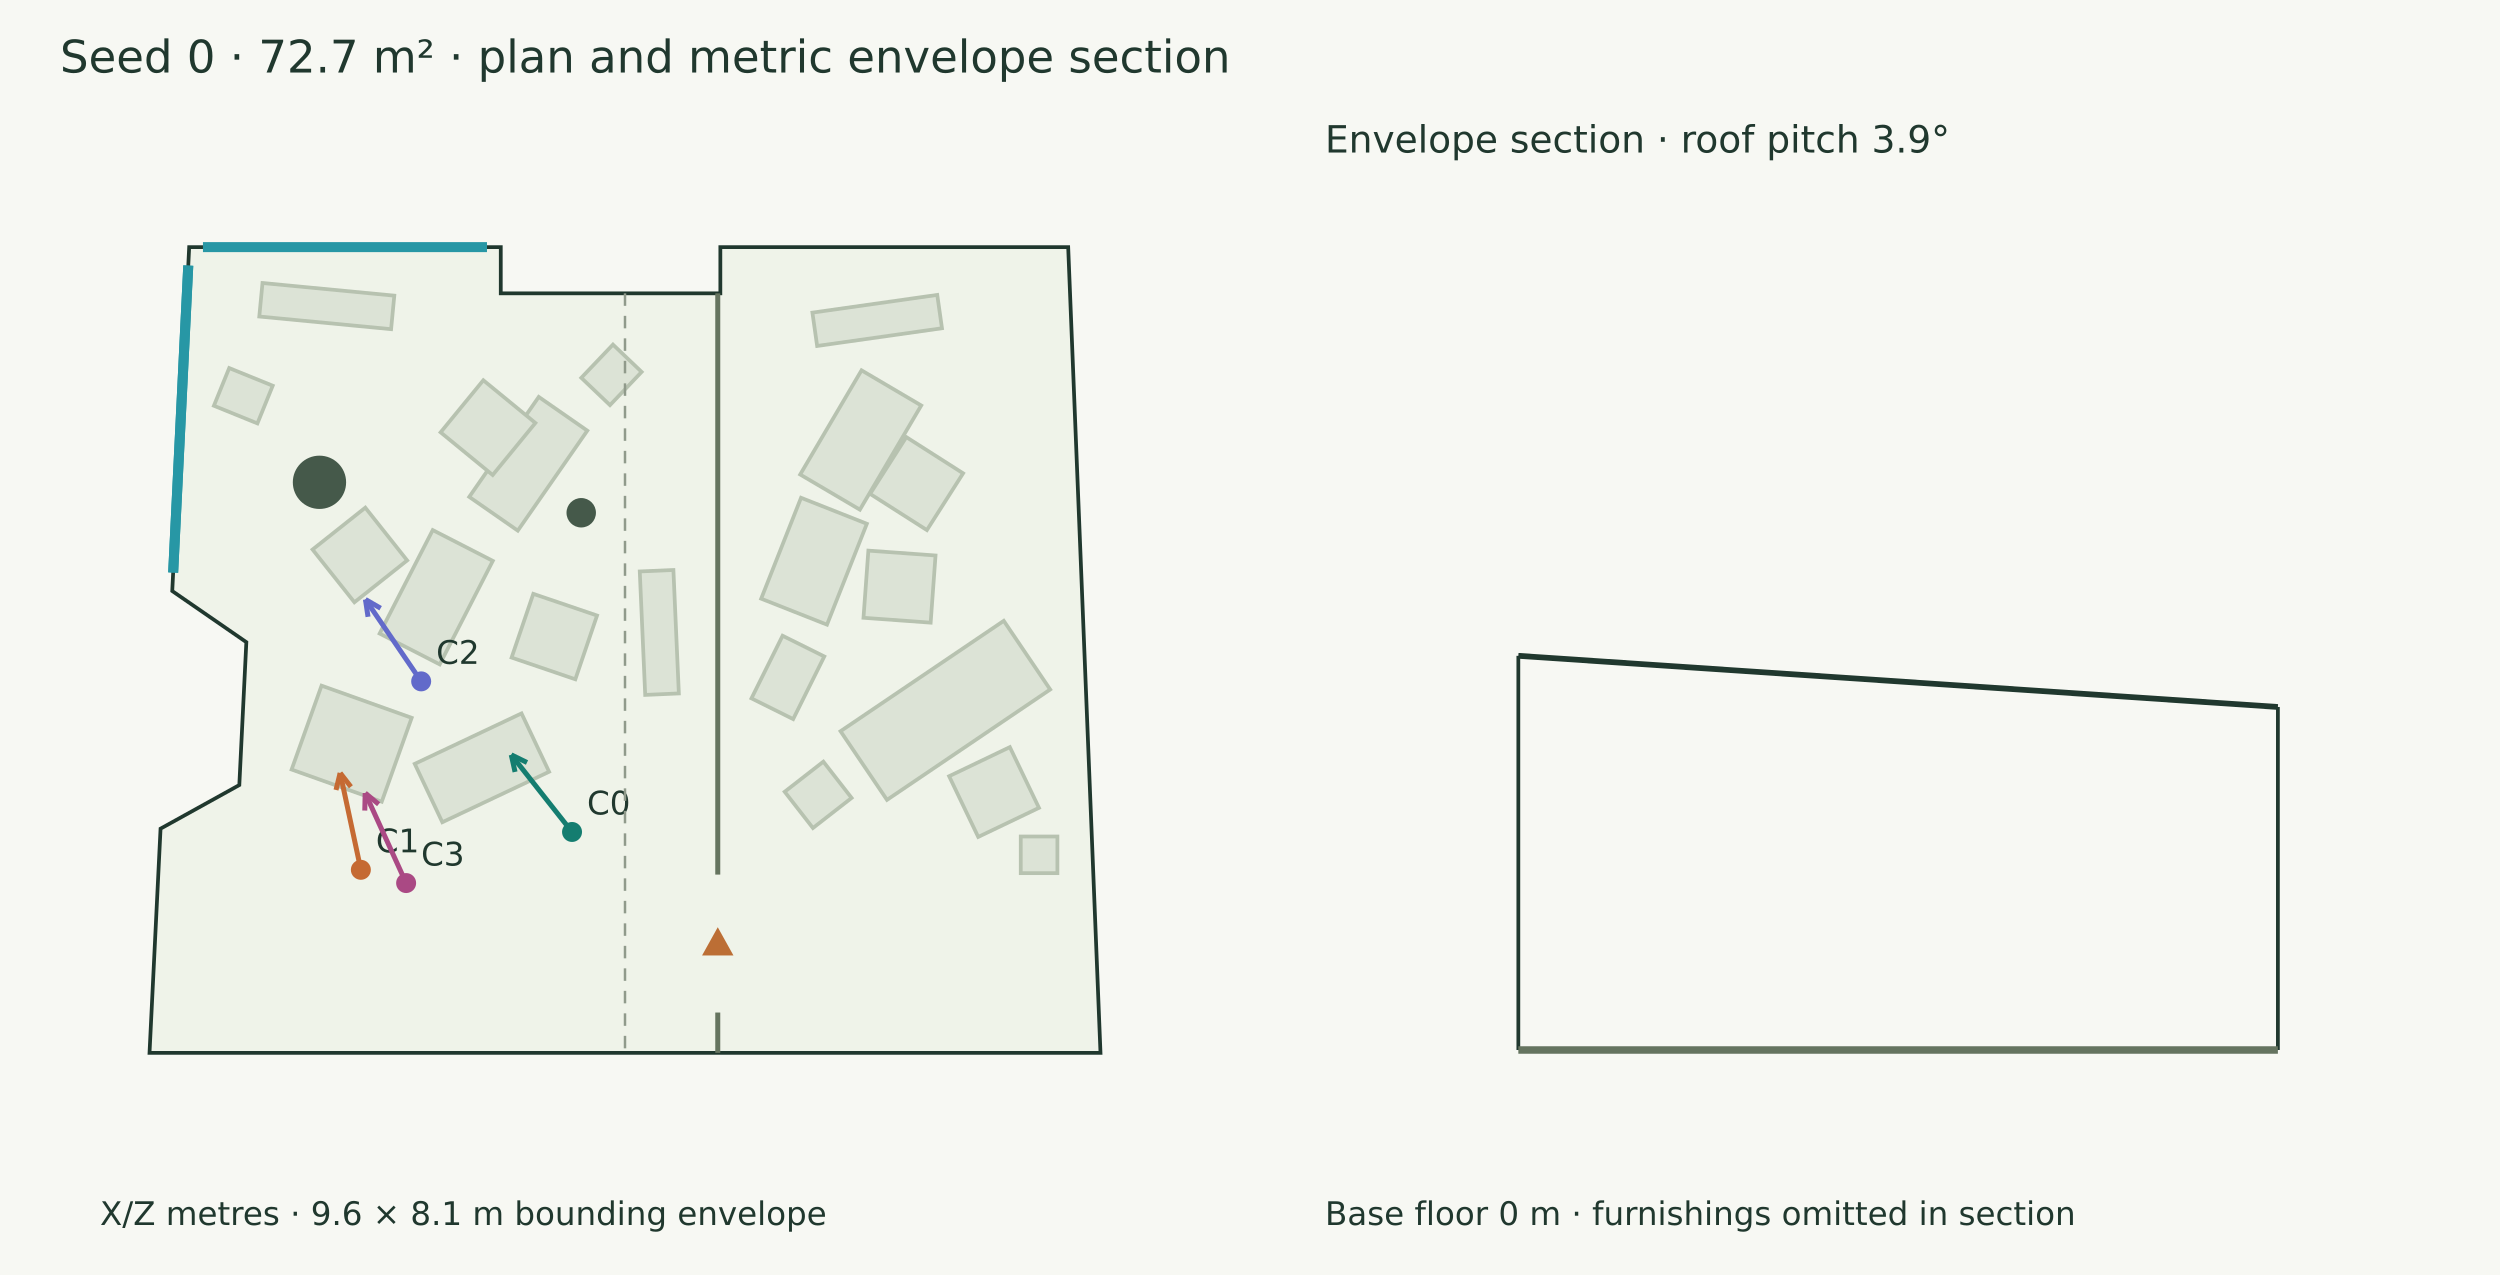
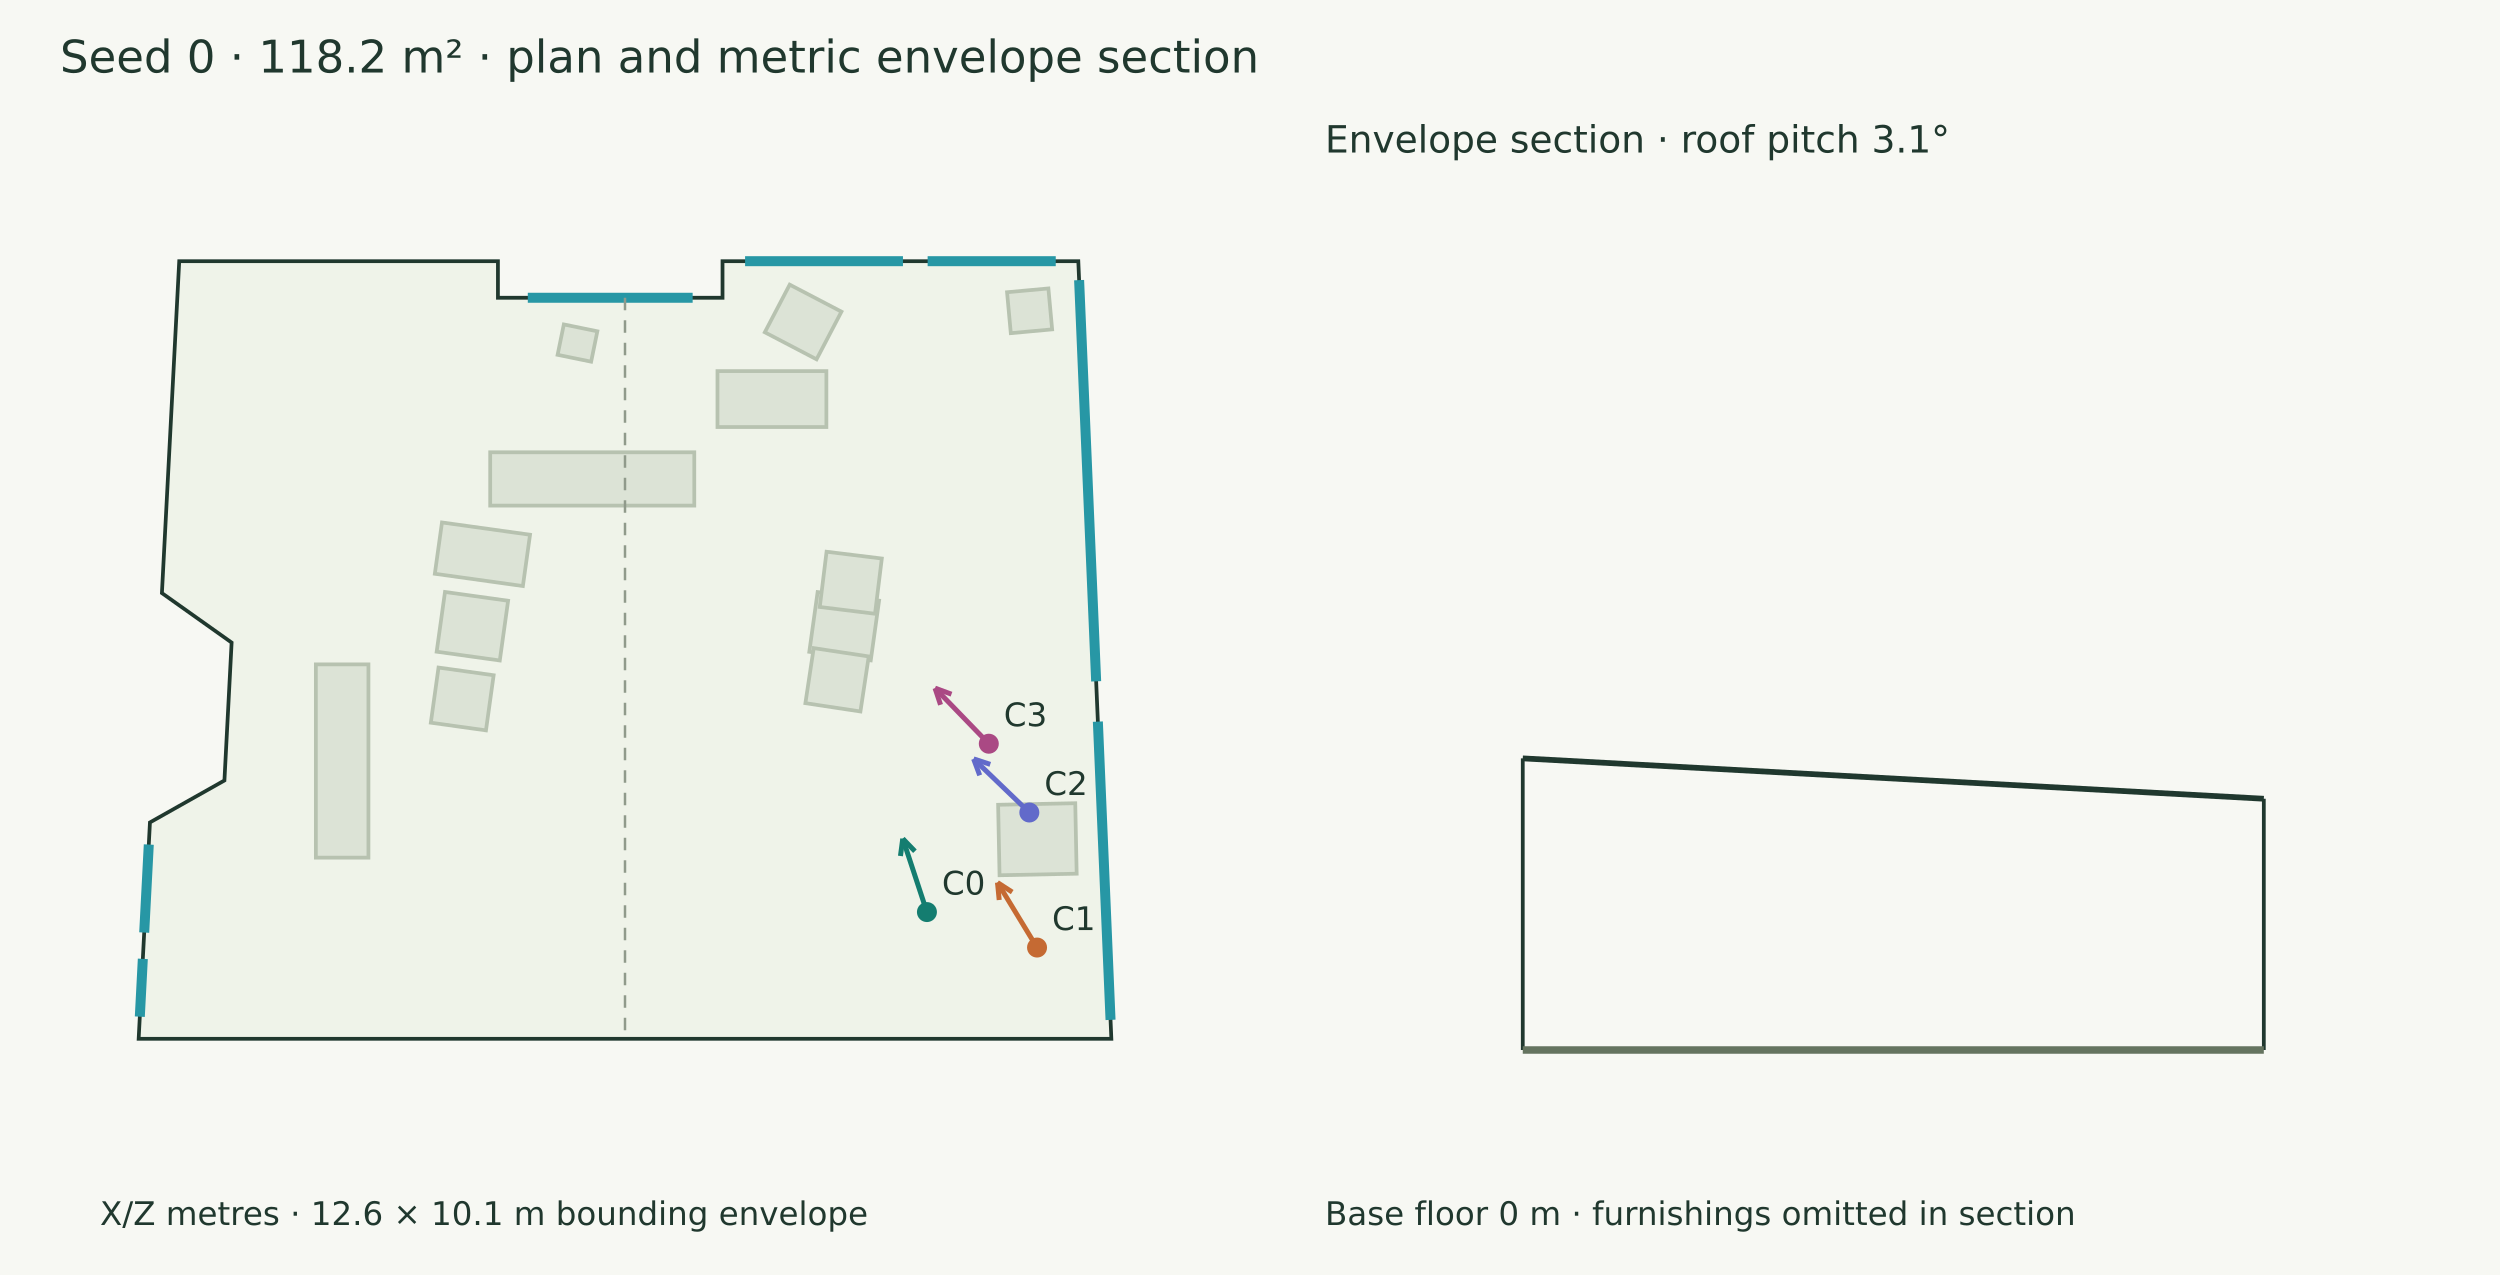
<svg xmlns="http://www.w3.org/2000/svg" width="1000" height="510" viewBox="0 0 1000 510">
  <rect width="100%" height="100%" fill="#f7f8f3" />
  <g font-family="DejaVu Sans" fill="#20382e">
-     <text x="24.000" y="29.000" font-size="18">Seed 0 · 72.7 m² · plan and metric envelope section</text>
-     <polygon points="75.672,98.846 200.308,98.846 200.308,117.336 288.138,117.336 288.138,98.846 427.272,98.846 440.194,421.154 59.806,421.154 64.221,331.464 95.723,314.017 98.536,256.866 68.900,236.409" fill="#eff3e9" stroke="#20382e" stroke-width="1.5" />
-     <polygon points="219.638,308.702 176.926,328.887 165.893,305.539 208.605,285.354" fill="#dce3d6" stroke="#b7c2b0" stroke-width="1.5" />
-     <polygon points="238.817,246.216 230.135,271.715 204.637,263.033 213.319,237.534" fill="#dce3d6" stroke="#b7c2b0" stroke-width="1.5" />
-     <polygon points="164.672,287.132 152.693,320.689 116.640,307.819 128.619,274.262" fill="#dce3d6" stroke="#b7c2b0" stroke-width="1.5" />
-     <polygon points="234.918,172.266 207.114,212.255 187.697,198.754 215.500,158.766" fill="#dce3d6" stroke="#b7c2b0" stroke-width="1.5" />
-     <polygon points="214.152,169.184 197.070,190.010 176.243,172.929 193.325,152.102" fill="#dce3d6" stroke="#b7c2b0" stroke-width="1.5" />
-     <polygon points="197.121,224.358 175.877,265.756 151.850,253.427 173.095,212.028" fill="#dce3d6" stroke="#b7c2b0" stroke-width="1.5" />
-     <polygon points="162.863,224.166 141.763,240.910 125.019,219.811 146.118,203.066" fill="#dce3d6" stroke="#b7c2b0" stroke-width="1.5" />
-     <polygon points="258.082,277.967 255.905,228.582 269.360,227.989 271.537,277.374" fill="#dce3d6" stroke="#b7c2b0" stroke-width="1.5" />
-     <polygon points="105.001,113.203 157.724,118.268 156.436,131.674 103.713,126.610" fill="#dce3d6" stroke="#b7c2b0" stroke-width="1.5" />
-     <polygon points="336.215,292.482 401.497,248.331 420.072,275.797 354.790,319.948" fill="#dce3d6" stroke="#b7c2b0" stroke-width="1.5" />
-     <polygon points="379.649,310.481 403.941,298.844 415.579,323.136 391.286,334.774" fill="#dce3d6" stroke="#b7c2b0" stroke-width="1.5" />
-     <polygon points="304.468,239.472 320.420,199.111 346.739,209.513 330.786,249.874" fill="#dce3d6" stroke="#b7c2b0" stroke-width="1.5" />
-     <polygon points="345.394,247.109 347.347,220.243 374.213,222.197 372.259,249.062" fill="#dce3d6" stroke="#b7c2b0" stroke-width="1.5" />
-     <polygon points="320.068,189.807 344.609,148.131 368.488,162.192 343.947,203.868" fill="#dce3d6" stroke="#b7c2b0" stroke-width="1.5" />
-     <polygon points="348.042,197.554 362.524,174.842 385.236,189.324 370.754,212.036" fill="#dce3d6" stroke="#b7c2b0" stroke-width="1.5" />
-     <polygon points="324.964,125.049 374.897,117.962 376.790,131.296 326.857,138.383" fill="#dce3d6" stroke="#b7c2b0" stroke-width="1.5" />
-     <polygon points="408.306,334.602 422.963,334.602 422.963,349.259 408.306,349.259" fill="#dce3d6" stroke="#b7c2b0" stroke-width="1.5" />
-     <polygon points="300.584,279.348 313.034,254.299 329.715,262.590 317.264,287.639" fill="#dce3d6" stroke="#b7c2b0" stroke-width="1.5" />
-     <polygon points="313.872,316.702 329.339,304.659 340.636,319.168 325.168,331.211" fill="#dce3d6" stroke="#b7c2b0" stroke-width="1.5" />
-     <polygon points="256.650,148.764 243.986,162.053 232.518,151.124 245.182,137.835" fill="#dce3d6" stroke="#b7c2b0" stroke-width="1.5" />
-     <polygon points="91.680,147.222 109.084,154.289 102.962,169.365 85.558,162.298" fill="#dce3d6" stroke="#b7c2b0" stroke-width="1.5" />
-     <circle cx="232.488" cy="205.104" r="5.888" fill="#45594a" />
-     <circle cx="127.786" cy="192.922" r="10.661" fill="#45594a" />
-     <path d="M287.105,117.336 L287.105,349.840" stroke="#65745f" stroke-width="2" fill="none" />
-     <path d="M287.105,405.014 L287.105,421.154" stroke="#65745f" stroke-width="2" fill="none" />
-     <polygon points="287.105,372.427 282.105,381.427 292.105,381.427" fill="#bc6e35" stroke="#bc6e35" stroke-width="1.5" />
-     <path d="M81.183,98.846 L194.796,98.846" stroke="#2797a5" stroke-width="4" fill="none" />
-     <path d="M69.264,229.025 L75.309,106.230" stroke="#2797a5" stroke-width="4" fill="none" />
-     <path d="M69.264,229.025 L75.309,106.230" stroke="#2797a5" stroke-width="4" fill="none" />
-     <path d="M228.815,332.787 L204.509,301.940" stroke="#147d70" stroke-width="2" fill="none" />
-     <path d="M204.509,301.940 L210.801,305.006" stroke="#147d70" stroke-width="2" fill="none" />
-     <path d="M204.509,301.940 L206.018,308.775" stroke="#147d70" stroke-width="2" fill="none" />
-     <circle cx="228.815" cy="332.787" r="4" fill="#147d70" />
-     <text x="234.815" y="325.787" font-size="13">C0</text>
-     <path d="M144.346,347.924 L136.060,309.189" stroke="#c56a33" stroke-width="2" fill="none" />
-     <path d="M136.060,309.189 L140.356,314.716" stroke="#c56a33" stroke-width="2" fill="none" />
-     <path d="M136.060,309.189 L134.401,315.990" stroke="#c56a33" stroke-width="2" fill="none" />
-     <circle cx="144.346" cy="347.924" r="4" fill="#c56a33" />
-     <text x="150.346" y="340.924" font-size="13">C1</text>
-     <path d="M168.468,272.549 L146.182,239.801" stroke="#626aca" stroke-width="2" fill="none" />
-     <path d="M146.182,239.801 L152.246,243.299" stroke="#626aca" stroke-width="2" fill="none" />
-     <path d="M146.182,239.801 L147.211,246.725" stroke="#626aca" stroke-width="2" fill="none" />
-     <circle cx="168.468" cy="272.549" r="4" fill="#626aca" />
-     <text x="174.468" y="265.549" font-size="13">C2</text>
-     <path d="M162.449,353.224 L146.073,317.226" stroke="#aa4984" stroke-width="2" fill="none" />
-     <path d="M146.073,317.226 L151.455,321.703" stroke="#aa4984" stroke-width="2" fill="none" />
-     <path d="M146.073,317.226 L145.912,324.224" stroke="#aa4984" stroke-width="2" fill="none" />
-     <circle cx="162.449" cy="353.224" r="4" fill="#aa4984" />
-     <text x="168.449" y="346.224" font-size="13">C3</text>
-     <text x="40.000" y="490.000" font-size="13">X/Z metres · 9.6 × 8.1 m bounding envelope</text>
-     <path d="M250.000,117.336 L250.000,421.154" stroke="#909a8b" stroke-width="1" stroke-dasharray="5 4" fill="none" />
-     <path d="M607.336,262.332 L911.154,282.795" stroke="#20382e" stroke-width="2.3" fill="none" />
-     <path d="M607.336,420.000 L607.336,262.332" stroke="#20382e" stroke-width="1.5" fill="none" />
-     <path d="M911.154,420.000 L911.154,282.795" stroke="#20382e" stroke-width="1.5" fill="none" />
-     <path d="M607.336,420.000 L911.154,420.000" stroke="#65745f" stroke-width="3" fill="none" />
-     <path d="M607.336,420.000 L607.336,420.000" stroke="#8d9a85" stroke-width="1" fill="none" />
-     <path d="M911.154,420.000 L911.154,420.000" stroke="#8d9a85" stroke-width="1" fill="none" />
-     <text x="530.000" y="61.000" font-size="15">Envelope section · roof pitch 3.9°</text>
+     <text x="24.000" y="29.000" font-size="18">Seed 0 · 118.2 m² · plan and metric envelope section</text>
+     <polygon points="71.690,104.474 199.172,104.474 199.172,119.104 289.009,119.104 289.009,104.474 431.322,104.474 444.538,415.526 55.462,415.526 59.978,328.968 89.770,312.183 92.647,257.028 64.764,237.233" fill="#eff3e9" stroke="#20382e" stroke-width="1.5" />
+     <polygon points="196.078,180.914 277.713,180.914 277.713,202.244 196.078,202.244" fill="#dce3d6" stroke="#b7c2b0" stroke-width="1.5" />
+     <polygon points="286.990,148.444 330.552,148.444 330.552,170.816 286.990,170.816" fill="#dce3d6" stroke="#b7c2b0" stroke-width="1.5" />
+     <polygon points="177.999,236.785 203.245,240.308 199.912,264.196 174.666,260.674" fill="#dce3d6" stroke="#b7c2b0" stroke-width="1.5" />
+     <polygon points="176.794,208.985 212.014,213.899 209.151,234.419 173.931,229.504" fill="#dce3d6" stroke="#b7c2b0" stroke-width="1.5" />
+     <polygon points="175.409,267.022 197.460,270.099 194.383,292.150 172.332,289.073" fill="#dce3d6" stroke="#b7c2b0" stroke-width="1.5" />
+     <polygon points="327.048,236.831 351.633,240.262 348.300,264.150 323.715,260.720" fill="#dce3d6" stroke="#b7c2b0" stroke-width="1.5" />
+     <polygon points="350.008,245.507 327.910,242.790 330.626,220.692 352.724,223.408" fill="#dce3d6" stroke="#b7c2b0" stroke-width="1.5" />
+     <polygon points="325.482,259.250 347.496,262.576 344.171,284.591 322.156,281.265" fill="#dce3d6" stroke="#b7c2b0" stroke-width="1.5" />
+     <polygon points="126.347,343.058 126.347,265.750 147.375,265.750 147.375,343.058" fill="#dce3d6" stroke="#b7c2b0" stroke-width="1.5" />
+     <polygon points="399.817,350.099 399.249,321.911 430.101,321.289 430.669,349.477" fill="#dce3d6" stroke="#b7c2b0" stroke-width="1.5" />
+     <polygon points="225.532,129.772 238.944,132.523 236.453,144.672 223.040,141.921" fill="#dce3d6" stroke="#b7c2b0" stroke-width="1.5" />
+     <polygon points="419.353,115.377 420.854,131.749 404.321,133.264 402.821,116.893" fill="#dce3d6" stroke="#b7c2b0" stroke-width="1.5" />
+     <polygon points="315.882,113.858 336.577,124.671 326.621,143.726 305.925,132.913" fill="#dce3d6" stroke="#b7c2b0" stroke-width="1.5" />
+     <path d="M211.120,119.104 L277.061,119.104" stroke="#2797a5" stroke-width="4" fill="none" />
+     <path d="M298.032,104.474 L361.179,104.474" stroke="#2797a5" stroke-width="4" fill="none" />
+     <path d="M371.051,104.474 L422.299,104.474" stroke="#2797a5" stroke-width="4" fill="none" />
+     <path d="M431.644,112.049 L438.463,272.531" stroke="#2797a5" stroke-width="4" fill="none" />
+     <path d="M439.147,288.644 L444.217,407.951" stroke="#2797a5" stroke-width="4" fill="none" />
+     <path d="M55.923,406.673 L57.130,383.542" stroke="#2797a5" stroke-width="4" fill="none" />
+     <path d="M57.679,373.021 L59.516,337.821" stroke="#2797a5" stroke-width="4" fill="none" />
+     <path d="M370.773,364.830 L361.106,335.462" stroke="#147d70" stroke-width="2" fill="none" />
+     <path d="M361.106,335.462 L365.969,340.497" stroke="#147d70" stroke-width="2" fill="none" />
+     <path d="M361.106,335.462 L360.185,342.401" stroke="#147d70" stroke-width="2" fill="none" />
+     <circle cx="370.773" cy="364.83" r="4" fill="#147d70" />
+     <text x="376.773" y="357.830" font-size="13">C0</text>
+     <path d="M414.819,379.020 L399.006,353.033" stroke="#c56a33" stroke-width="2" fill="none" />
+     <path d="M399.006,353.033 L404.884,356.835" stroke="#c56a33" stroke-width="2" fill="none" />
+     <path d="M399.006,353.033 L399.682,360.000" stroke="#c56a33" stroke-width="2" fill="none" />
+     <circle cx="414.819" cy="379.02" r="4" fill="#c56a33" />
+     <text x="420.819" y="372.020" font-size="13">C1</text>
+     <path d="M411.734,325.003 L389.450,303.570" stroke="#626aca" stroke-width="2" fill="none" />
+     <path d="M389.450,303.570 L396.103,305.745" stroke="#626aca" stroke-width="2" fill="none" />
+     <path d="M389.450,303.570 L391.882,310.134" stroke="#626aca" stroke-width="2" fill="none" />
+     <circle cx="411.734" cy="325.003" r="4" fill="#626aca" />
+     <text x="417.734" y="318.003" font-size="13">C2</text>
+     <path d="M395.520,297.487 L374.021,275.270" stroke="#aa4984" stroke-width="2" fill="none" />
+     <path d="M374.021,275.270 L380.592,277.682" stroke="#aa4984" stroke-width="2" fill="none" />
+     <path d="M374.021,275.270 L376.216,281.917" stroke="#aa4984" stroke-width="2" fill="none" />
+     <circle cx="395.52" cy="297.487" r="4" fill="#aa4984" />
+     <text x="401.520" y="290.487" font-size="13">C3</text>
+     <text x="40.000" y="490.000" font-size="13">X/Z metres · 12.6 × 10.1 m bounding envelope</text>
+     <path d="M250.000,119.104 L250.000,415.526" stroke="#909a8b" stroke-width="1" stroke-dasharray="5 4" fill="none" />
+     <path d="M609.104,303.349 L905.526,319.499" stroke="#20382e" stroke-width="2.3" fill="none" />
+     <path d="M609.104,420.000 L609.104,303.349" stroke="#20382e" stroke-width="1.5" fill="none" />
+     <path d="M905.526,420.000 L905.526,319.499" stroke="#20382e" stroke-width="1.5" fill="none" />
+     <path d="M609.104,420.000 L905.526,420.000" stroke="#65745f" stroke-width="3" fill="none" />
+     <path d="M609.104,420.000 L609.104,420.000" stroke="#8d9a85" stroke-width="1" fill="none" />
+     <path d="M905.526,420.000 L905.526,420.000" stroke="#8d9a85" stroke-width="1" fill="none" />
+     <text x="530.000" y="61.000" font-size="15">Envelope section · roof pitch 3.1°</text>
    <text x="530.000" y="490.000" font-size="13">Base floor 0 m · furnishings omitted in section</text>
  </g>
</svg>
